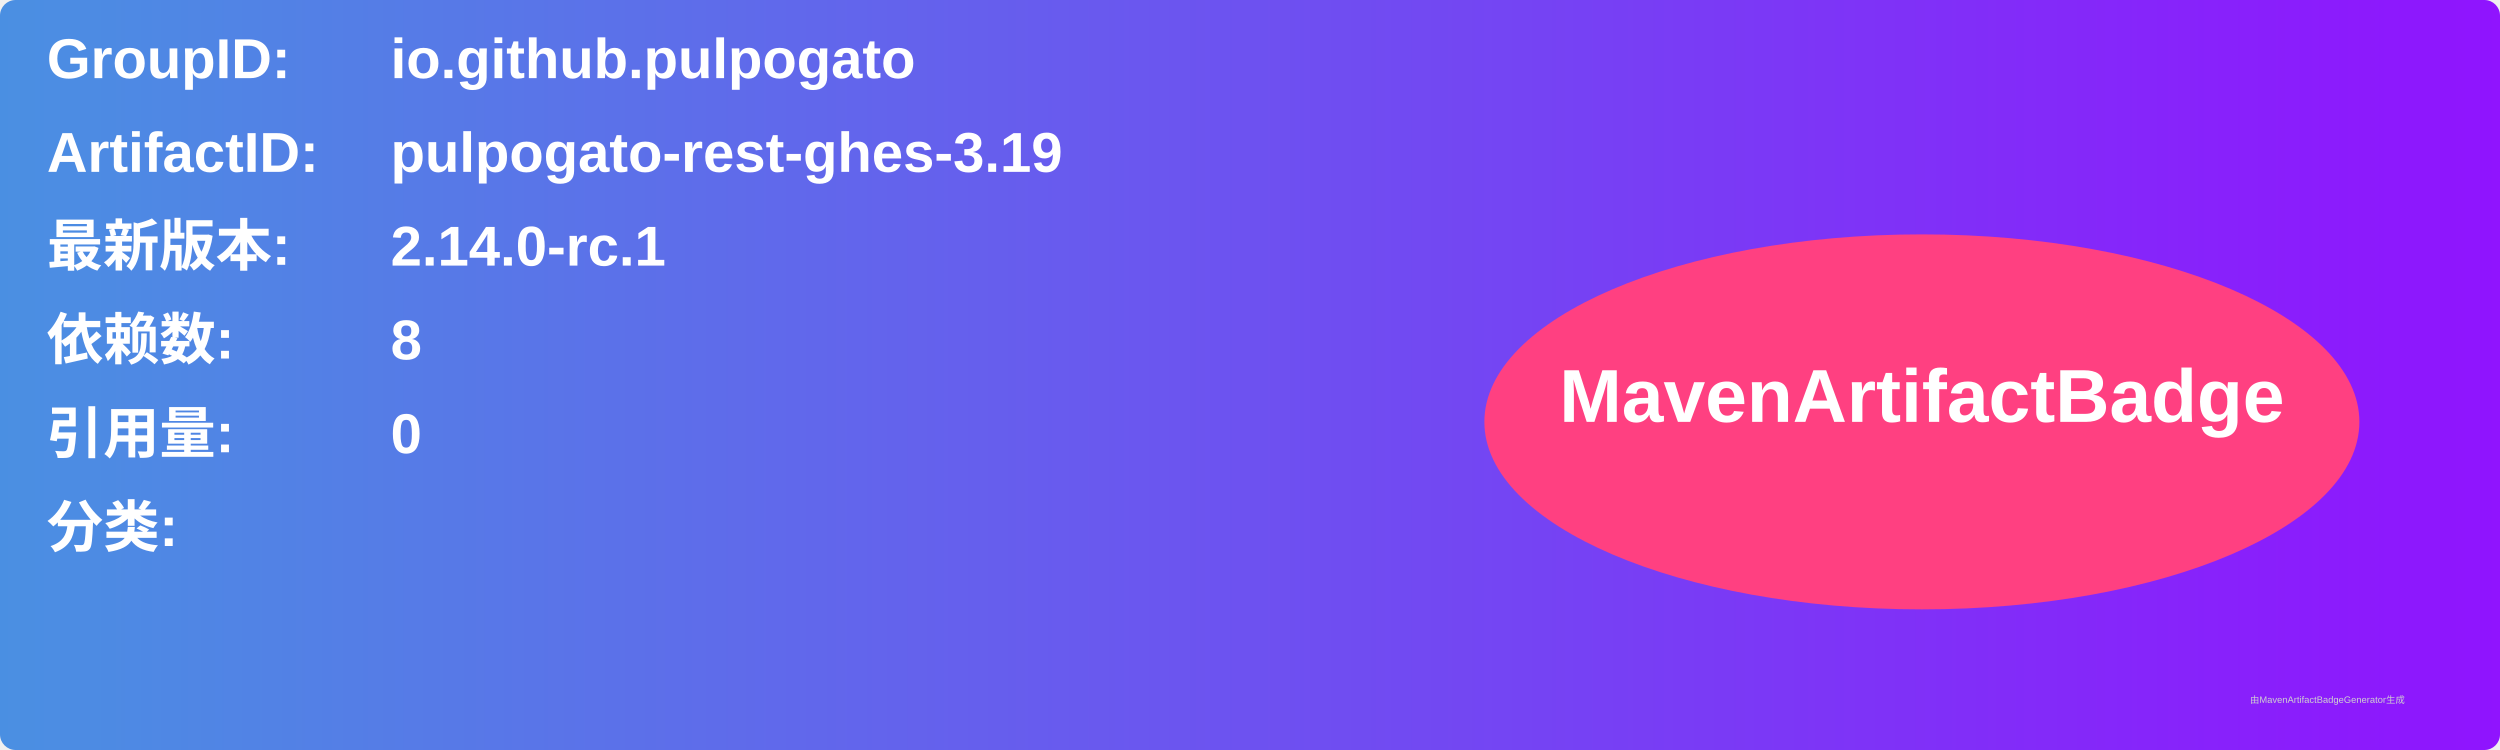
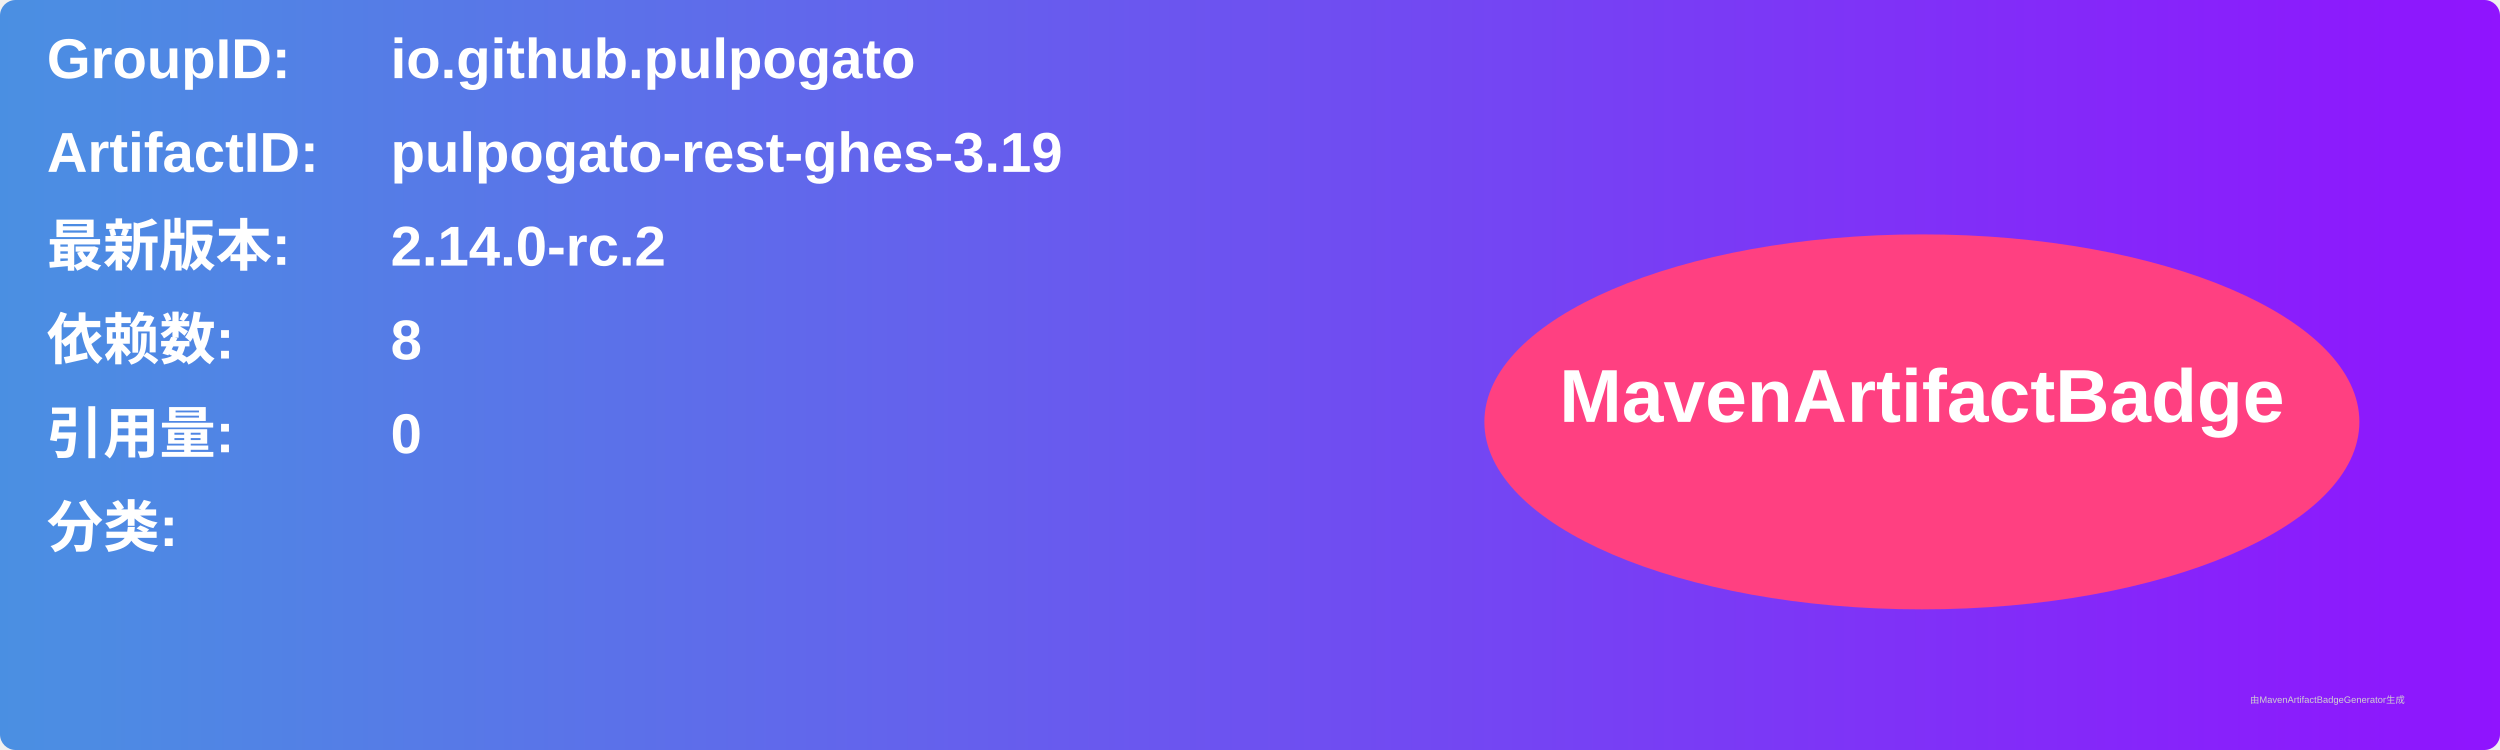
<svg xmlns="http://www.w3.org/2000/svg" width="800" height="240" viewBox="0 0 800 240">
  <linearGradient id="grad" x1="0%" y1="0%" x2="100%" y2="0%">
    <stop offset="0%" stop-color="#4a90e2" />
    <stop offset="100%" stop-color="#9013fe" />
  </linearGradient>
  <rect width="100%" height="100%" rx="5" ry="5" fill="url(#grad)" />
  <g transform="translate(15, 15)">
    <text x="0" y="10" font-family="Arial" font-size="18" fill="white" font-weight="bold" width="260">GroupID:</text>
    <text x="110" y="10" font-family="Arial" font-size="18" fill="white" font-weight="bold" width="460">io.github.pulpogato</text>
    <text x="0" y="40" font-family="Arial" font-size="18" fill="white" font-weight="bold" width="260">ArtifactID:</text>
    <text x="110" y="40" font-family="Arial" font-size="18" fill="white" font-weight="bold" width="460">pulpogato-rest-ghes-3.19</text>
    <text x="0" y="70" font-family="Arial" font-size="18" fill="white" font-weight="bold">最新版本:</text>
    <text x="110" y="70" font-family="Arial" font-size="18" fill="white" font-weight="bold">
-       <tspan font-weight="bold">2.14.0-rc.1</tspan>
+       <tspan font-weight="bold">2.14.0-rc.2</tspan>
    </text>
    <text x="0" y="100" font-family="Arial" font-size="18" fill="white" font-weight="bold">依赖数: </text>
    <text x="110" y="100" font-family="Arial" font-size="18" fill="white">
      <tspan font-weight="bold">8</tspan>
    </text>
    <text x="0" y="130" font-family="Arial" font-size="18" fill="white" font-weight="bold">引用量: </text>
    <text x="110" y="130" font-family="Arial" font-size="18" fill="white">
      <tspan font-weight="bold">0</tspan>
    </text>
    <text x="0" y="160" font-family="Arial" font-size="18" fill="white" font-weight="bold">分类:</text>
    <text x="10" y="190" font-family="Arial" font-size="10" fill="white">
      <tspan font-weight="bold" />
    </text>
    <ellipse cx="600" cy="120" rx="140" ry="60" fill="#ff4081" />
    <text x="600" y="120" text-anchor="middle" font-family="Arial" font-size="24" fill="white" font-weight="bold">MavenArtifactBadge</text>
  </g>
  <text x="720" y="225" font-family="Arial" font-size="3" fill="#d0d0d0">由MavenArtifactBadgeGenerator生成</text>
</svg>
